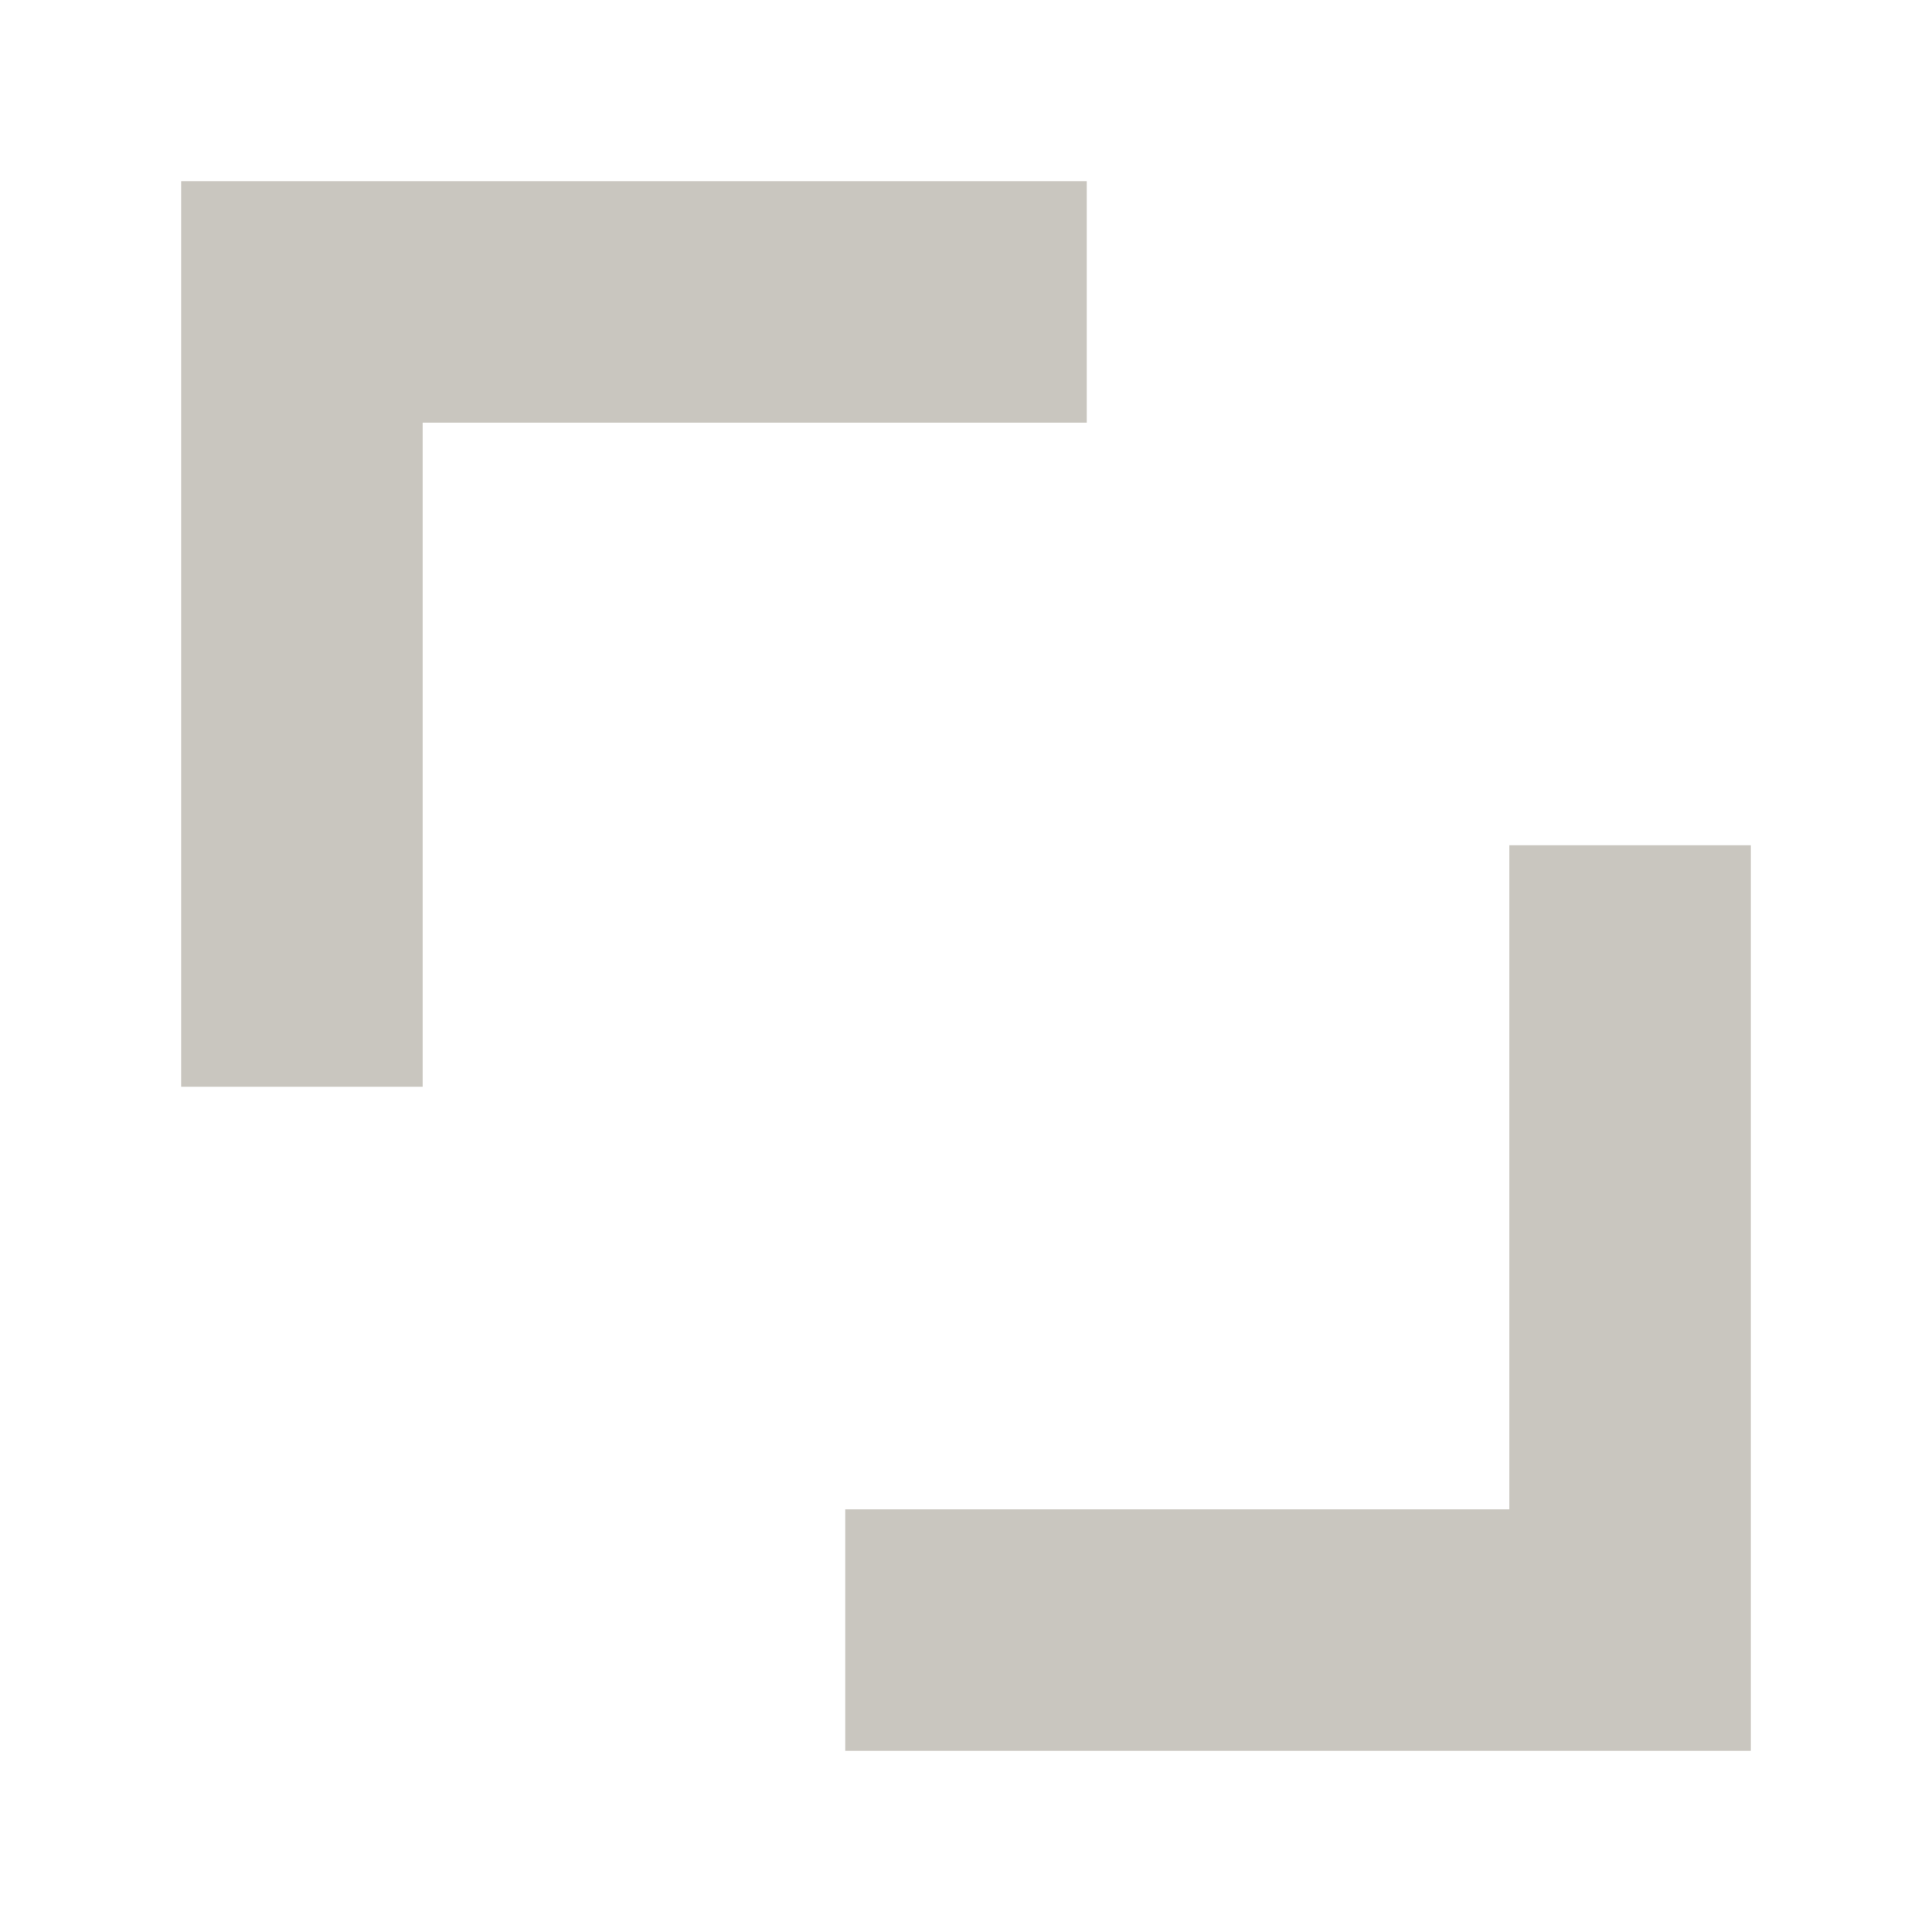
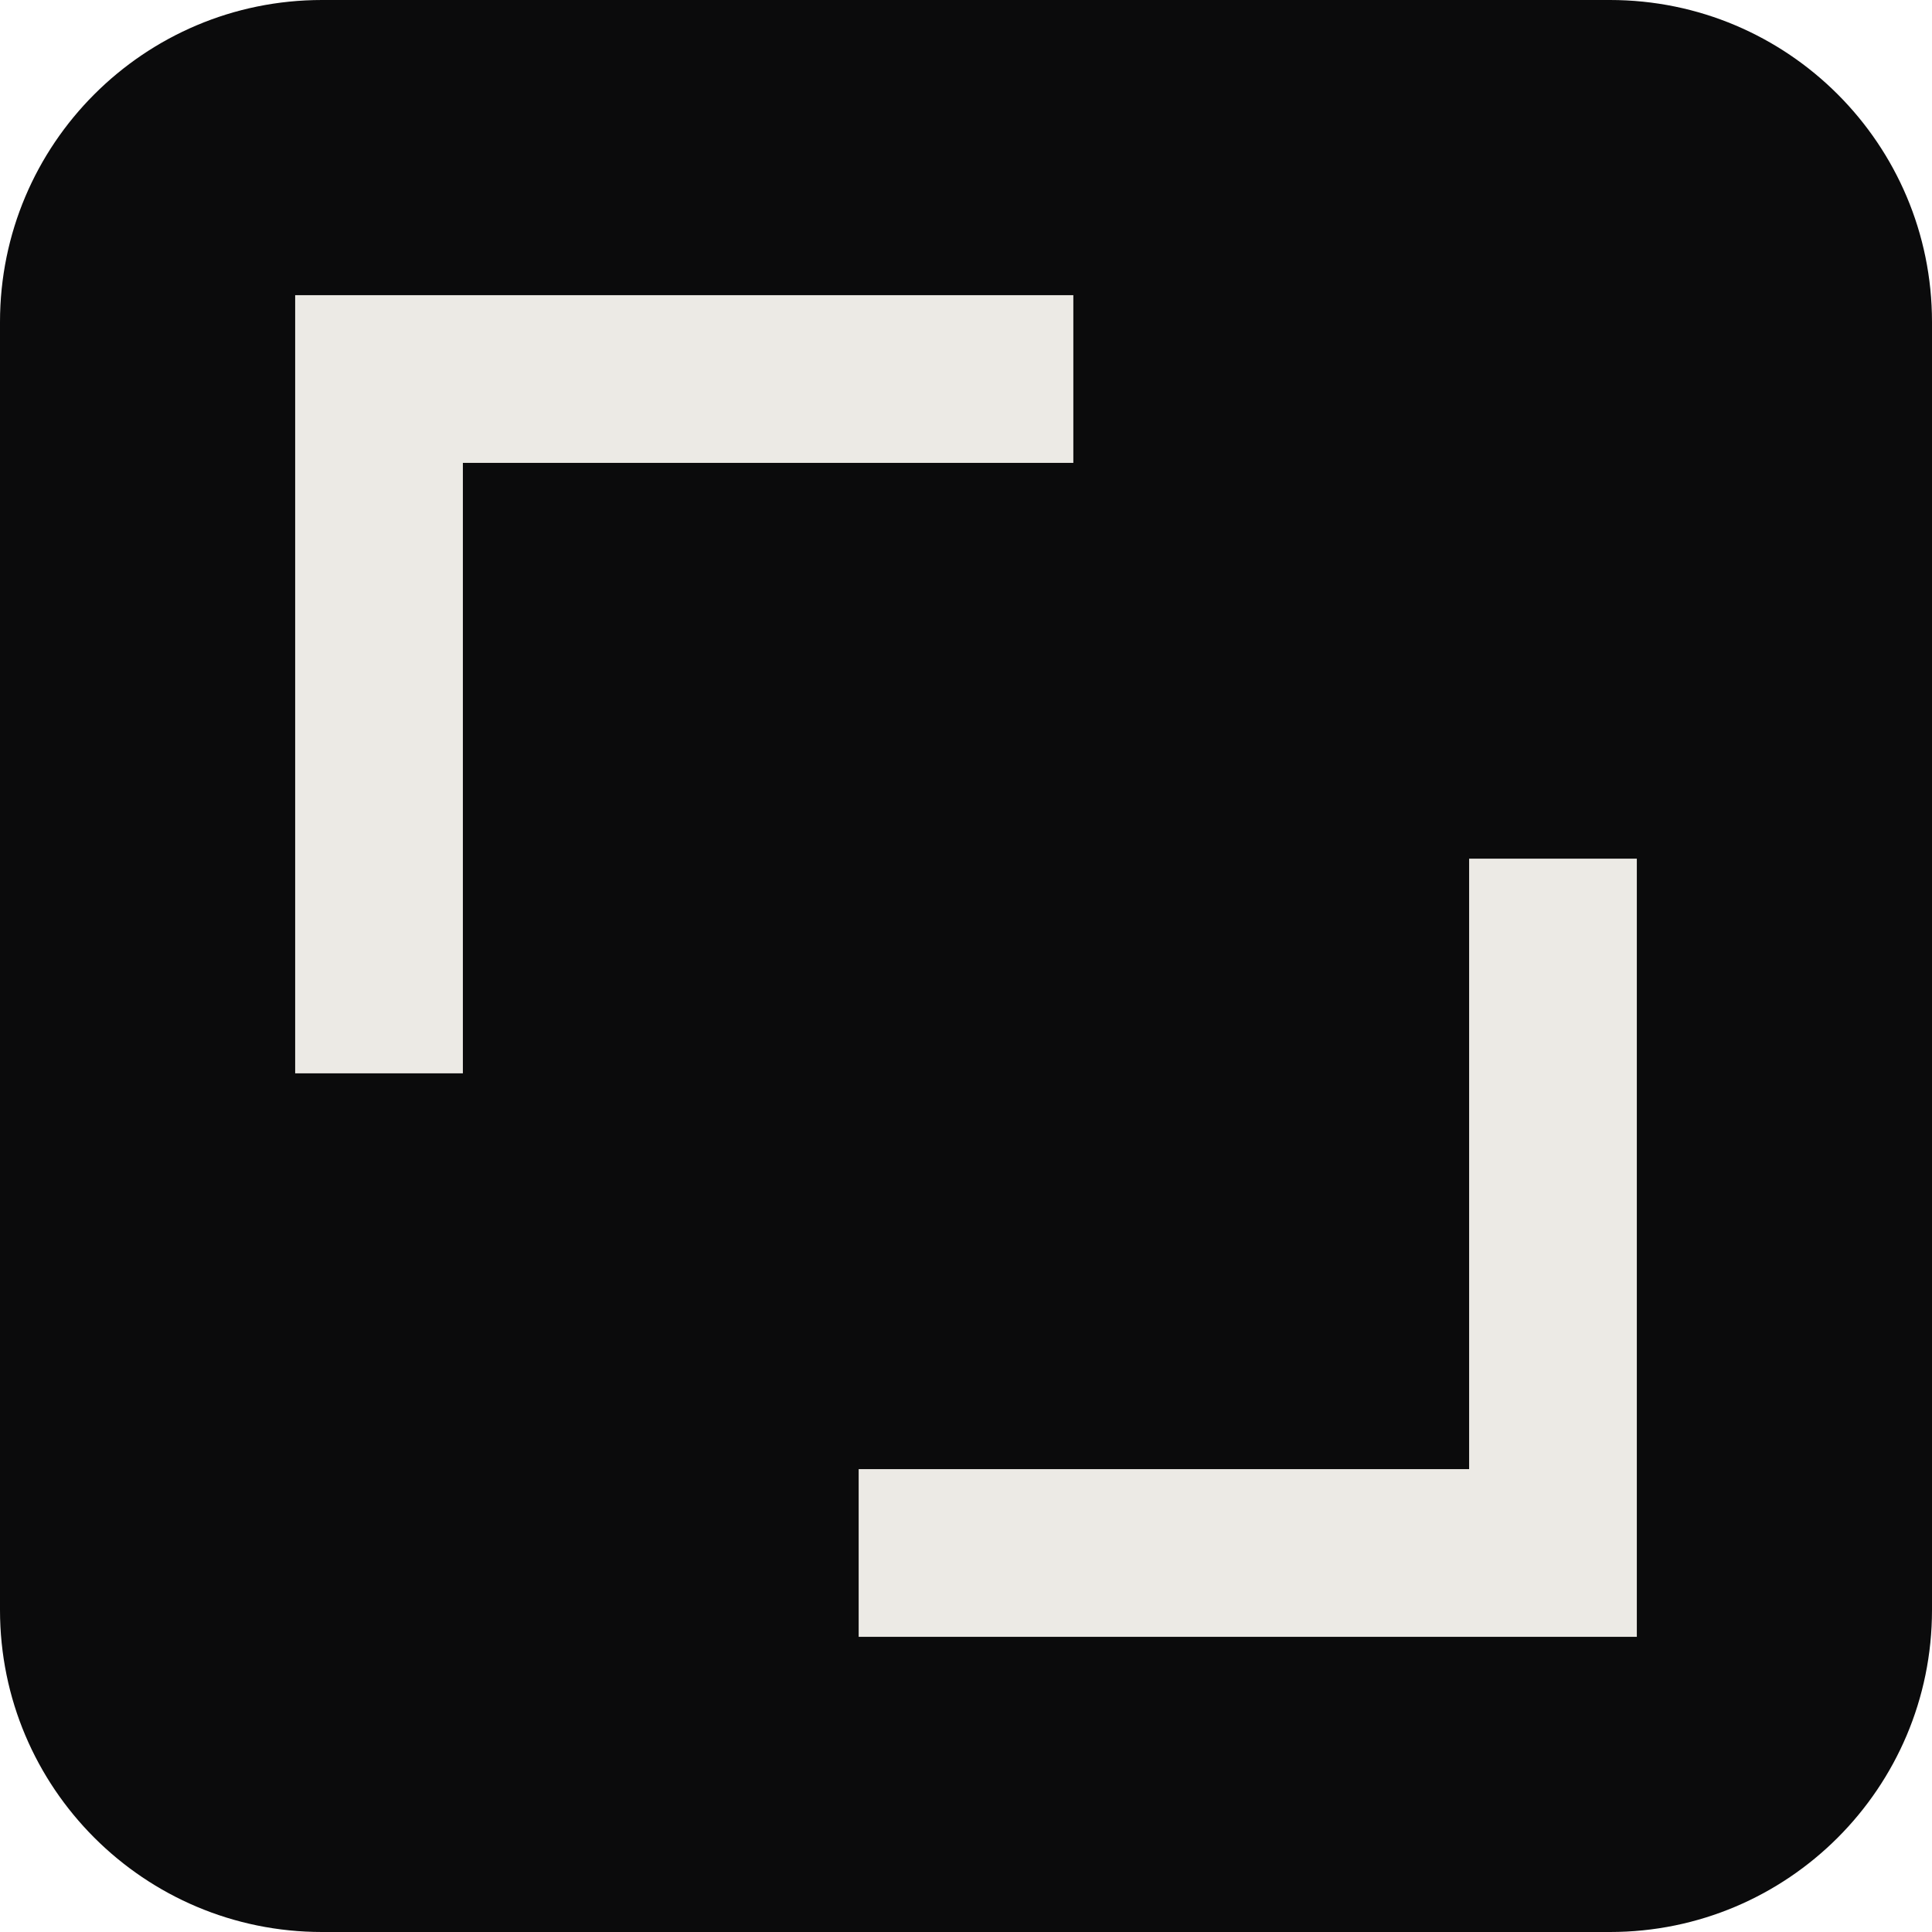
- <svg xmlns="http://www.w3.org/2000/svg" viewBox="0 0 32 32" fill="#C9C6BF">
-   <path d="M3 3h15v4H7v11H3z" />
-   <path d="M29 29H14v-4h11V14h4z" />
+ <svg xmlns="http://www.w3.org/2000/svg" viewBox="-22 -22 144 144">
+   <rect x="-22" y="-22" width="144" height="144" rx="24" fill="#0B0B0C" />
+   <g fill="#ECEAE5">
+     <path d="M0.00 0.00 L58.00 0.00 L58.00 12.50 L12.50 12.50 L12.50 58.00 L0.00 58.00 Z" />
+     <path d="M100.00 100.00 L42.00 100.00 L42.00 87.50 L87.50 87.50 L87.50 42.00 L100.00 42.00 Z" />
+   </g>
</svg>
